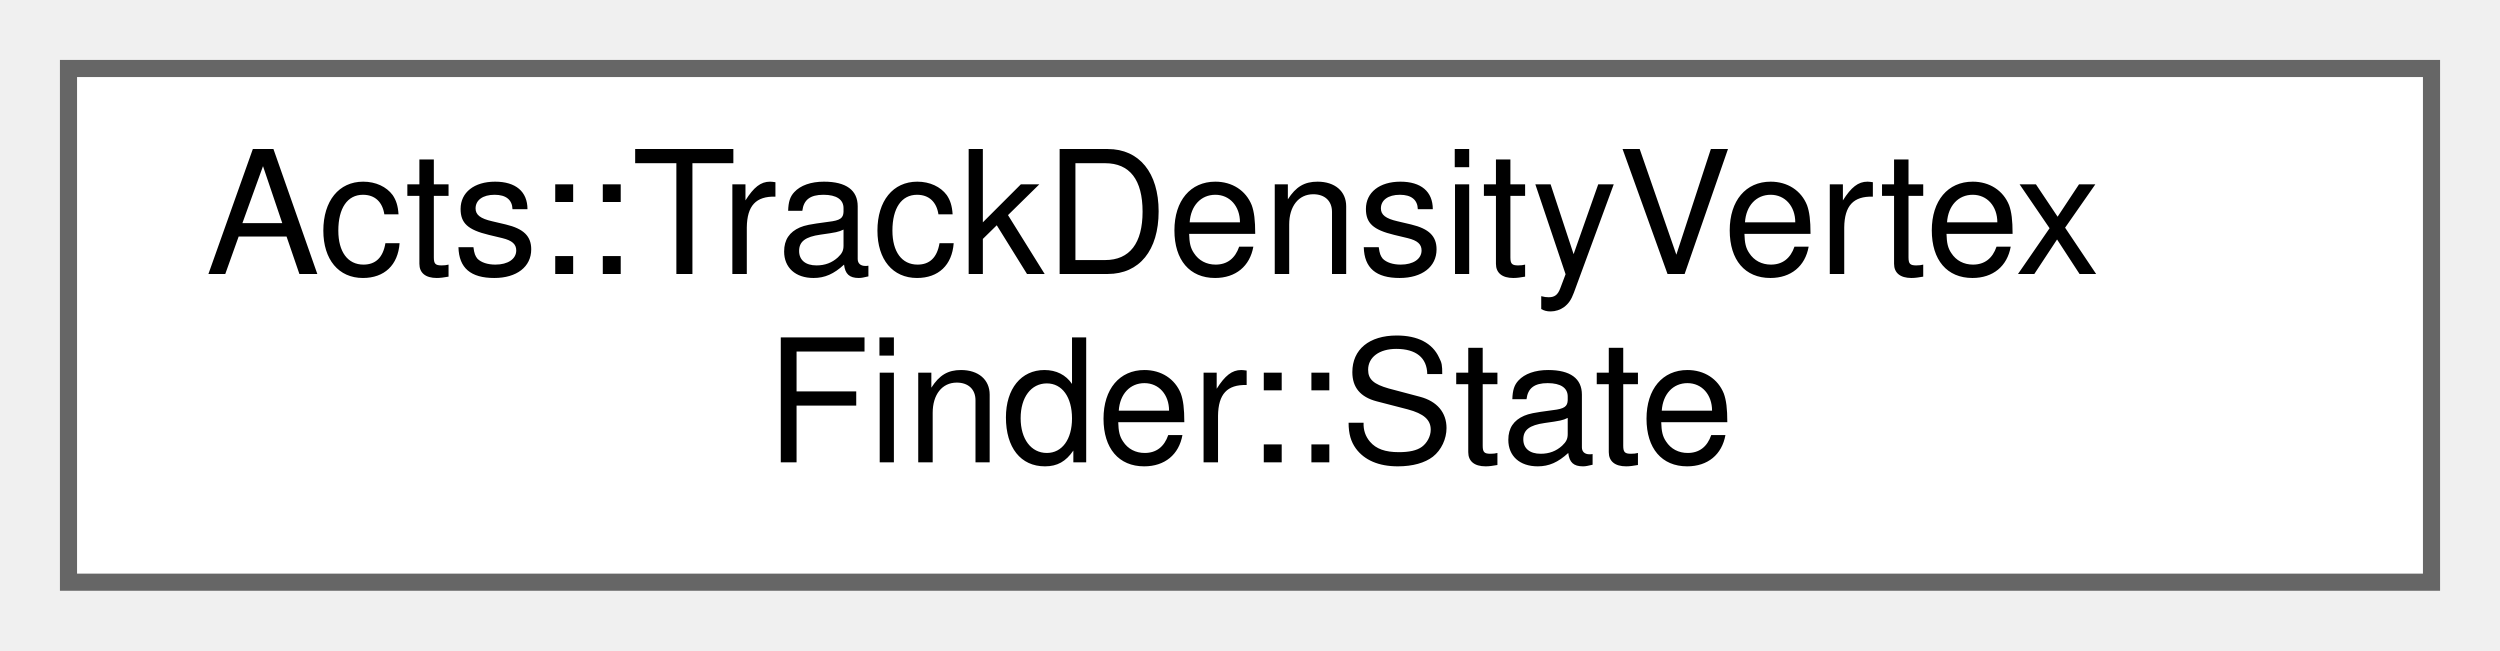
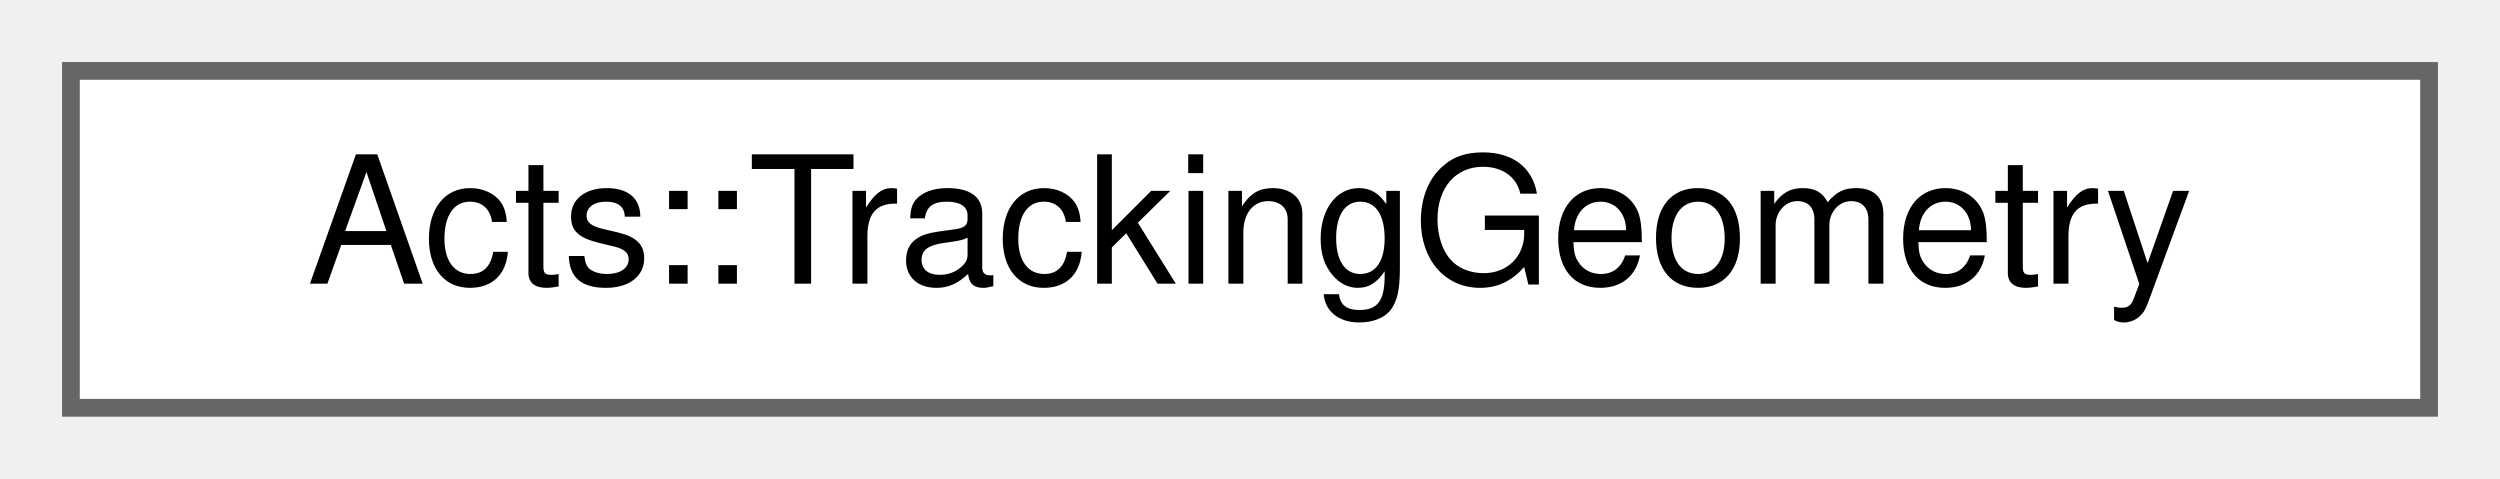
- <svg xmlns="http://www.w3.org/2000/svg" xmlns:xlink="http://www.w3.org/1999/xlink" width="146pt" height="38pt" viewBox="0.00 0.00 146.00 38.00">
-   <g id="graph0" class="graph" transform="scale(1 1) rotate(0) translate(4 34)">
+ <svg xmlns="http://www.w3.org/2000/svg" xmlns:xlink="http://www.w3.org/1999/xlink" width="141pt" height="27pt" viewBox="0.00 0.00 141.00 27.00">
+   <g id="graph0" class="graph" transform="scale(1 1) rotate(0) translate(4 23)">
    <g id="Node000000" class="node">
      <g id="a_Node000000">
-         <a xlink:href="struct_acts_1_1_track_density_vertex_finder_1_1_state.html" target="_top" xlink:title="State struct for fulfilling interface.">
-           <polygon fill="white" stroke="#666666" points="138,-30 0,-30 0,0 138,0 138,-30" />
-           <text text-anchor="start" x="8" y="-18" font-family="Helvetica,sans-Serif" font-size="10.00">Acts::TrackDensityVertex</text>
-           <text text-anchor="middle" x="69" y="-7" font-family="Helvetica,sans-Serif" font-size="10.00">Finder::State</text>
+         <a xlink:href="class_acts_1_1_tracking_geometry.html" target="_top" xlink:title="The TrackingGeometry class is the owner of the constructed TrackingVolumes.">
+           <polygon fill="white" stroke="#666666" points="133,-19 0,-19 0,0 133,0 133,-19" />
+           <text text-anchor="middle" x="66.5" y="-7" font-family="Helvetica,sans-Serif" font-size="10.00">Acts::TrackingGeometry</text>
        </a>
      </g>
    </g>
  </g>
</svg>
